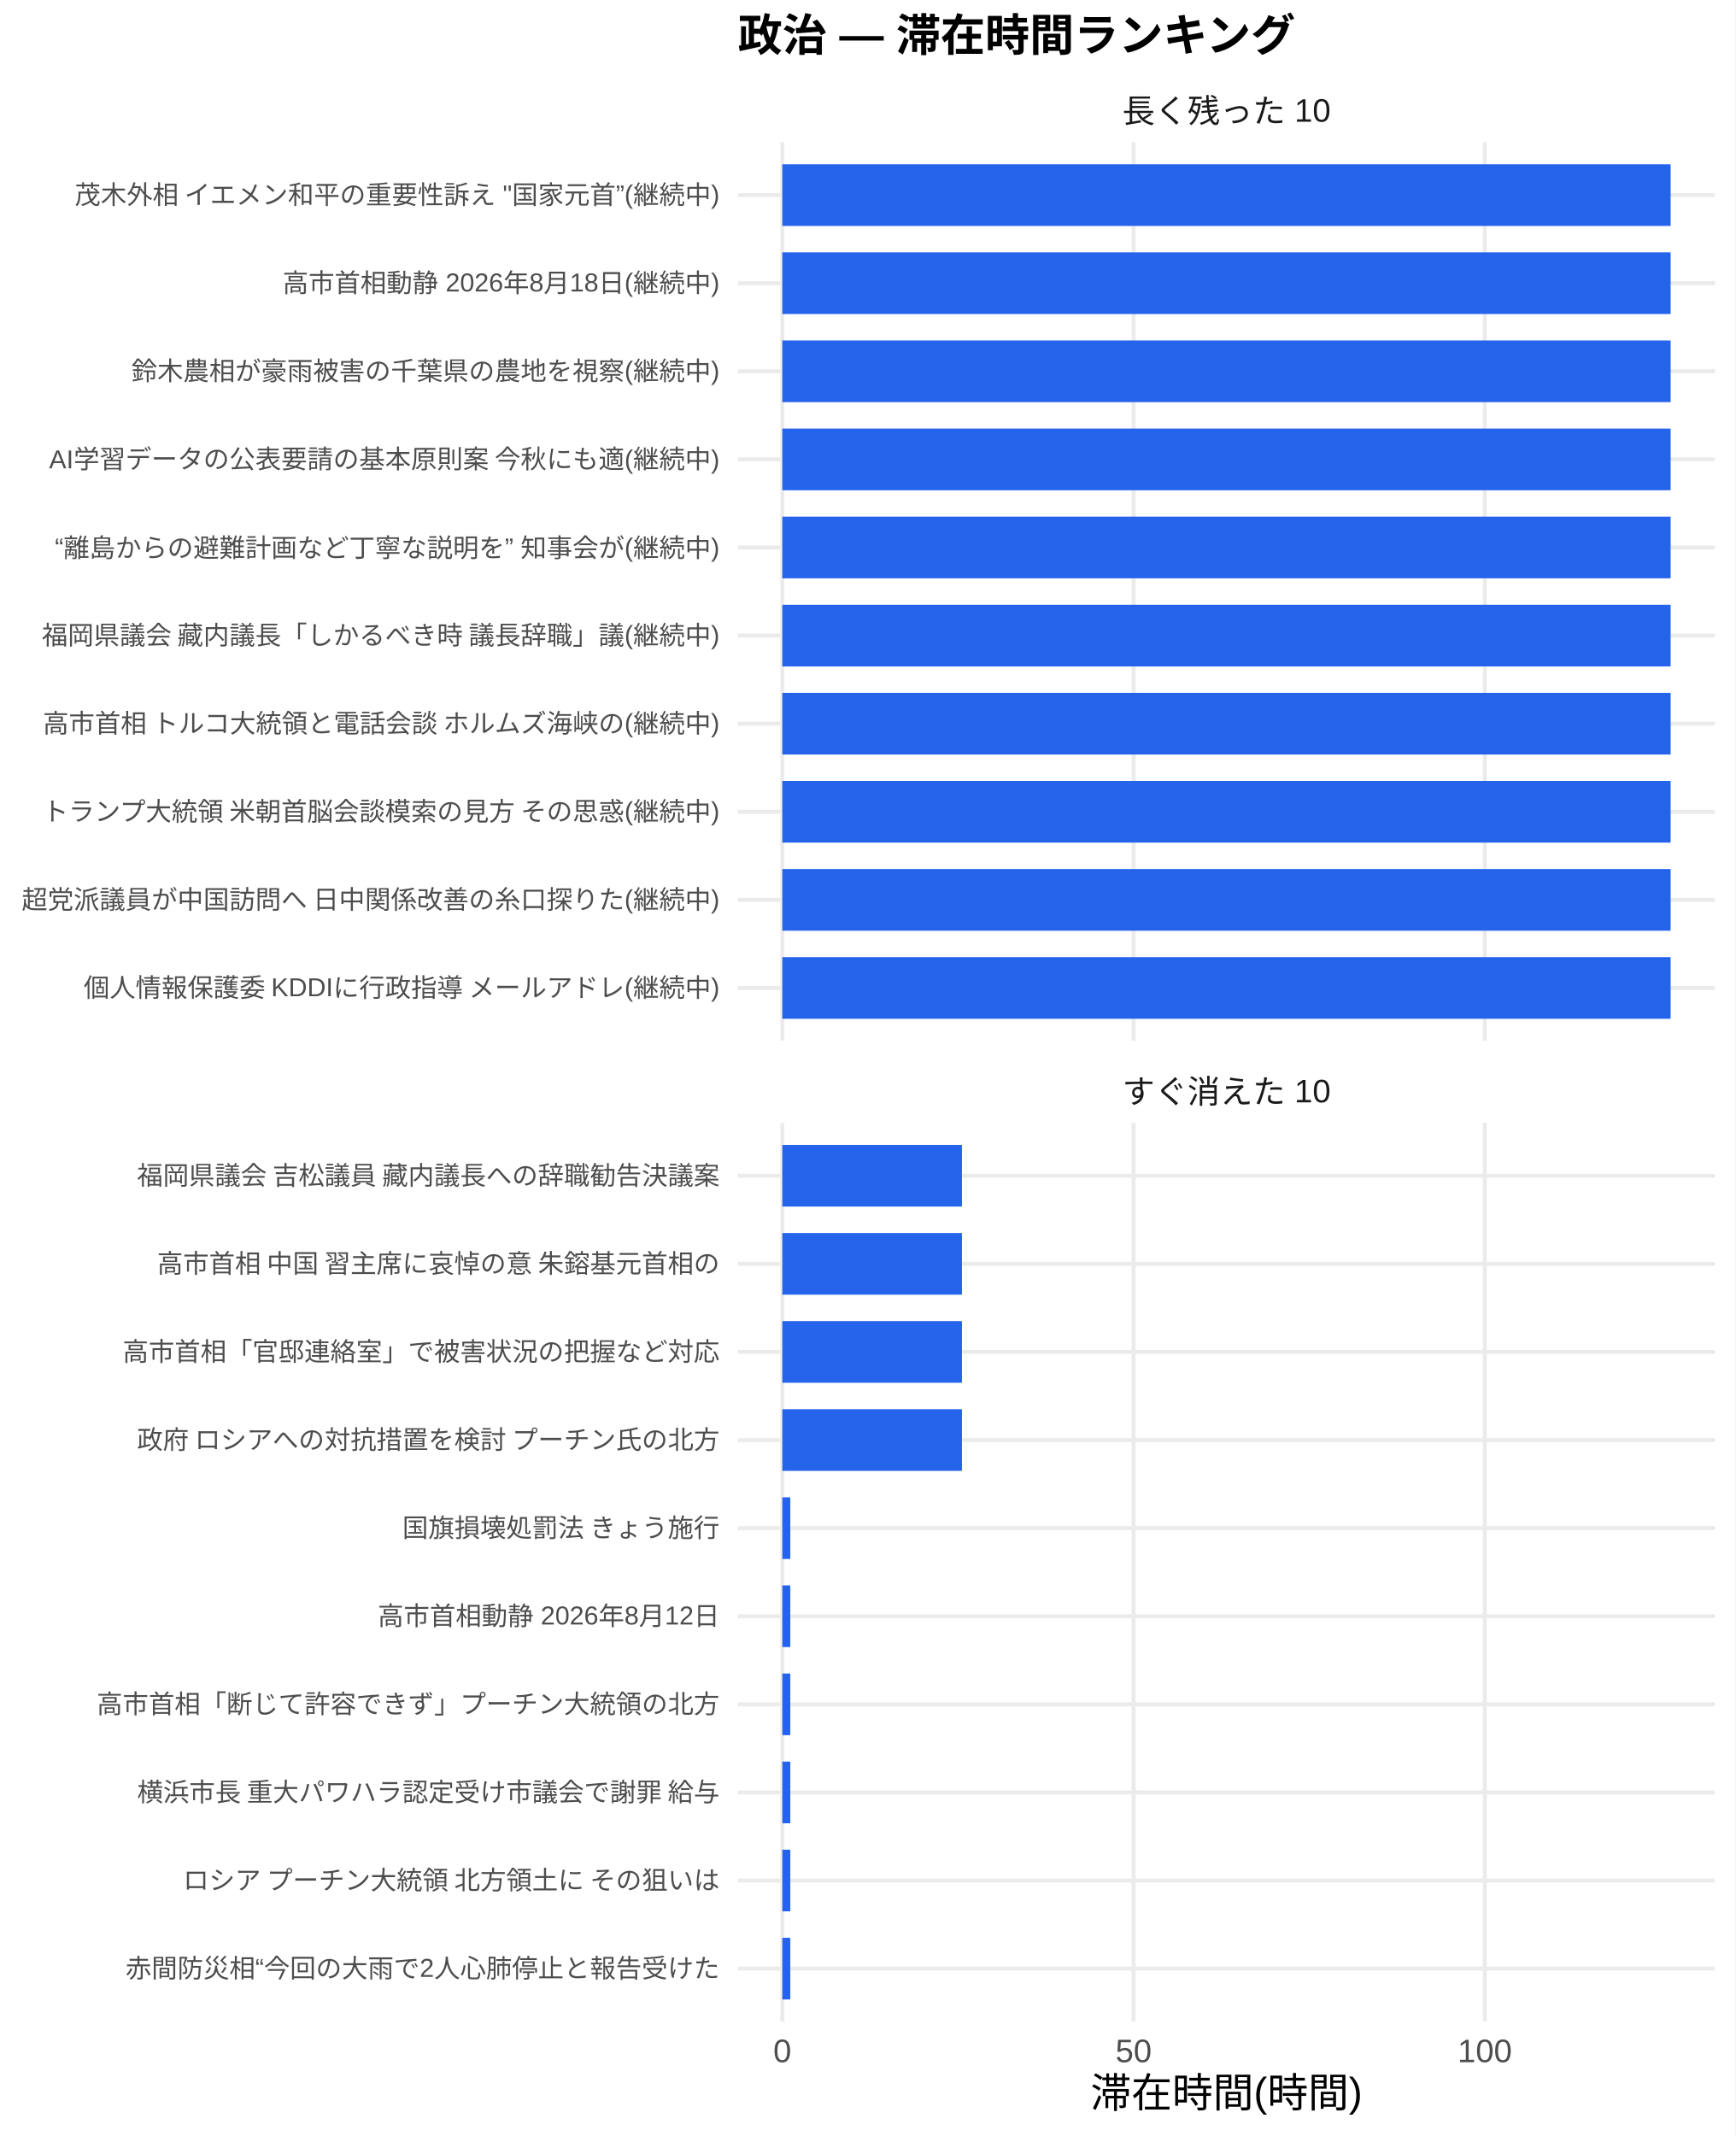
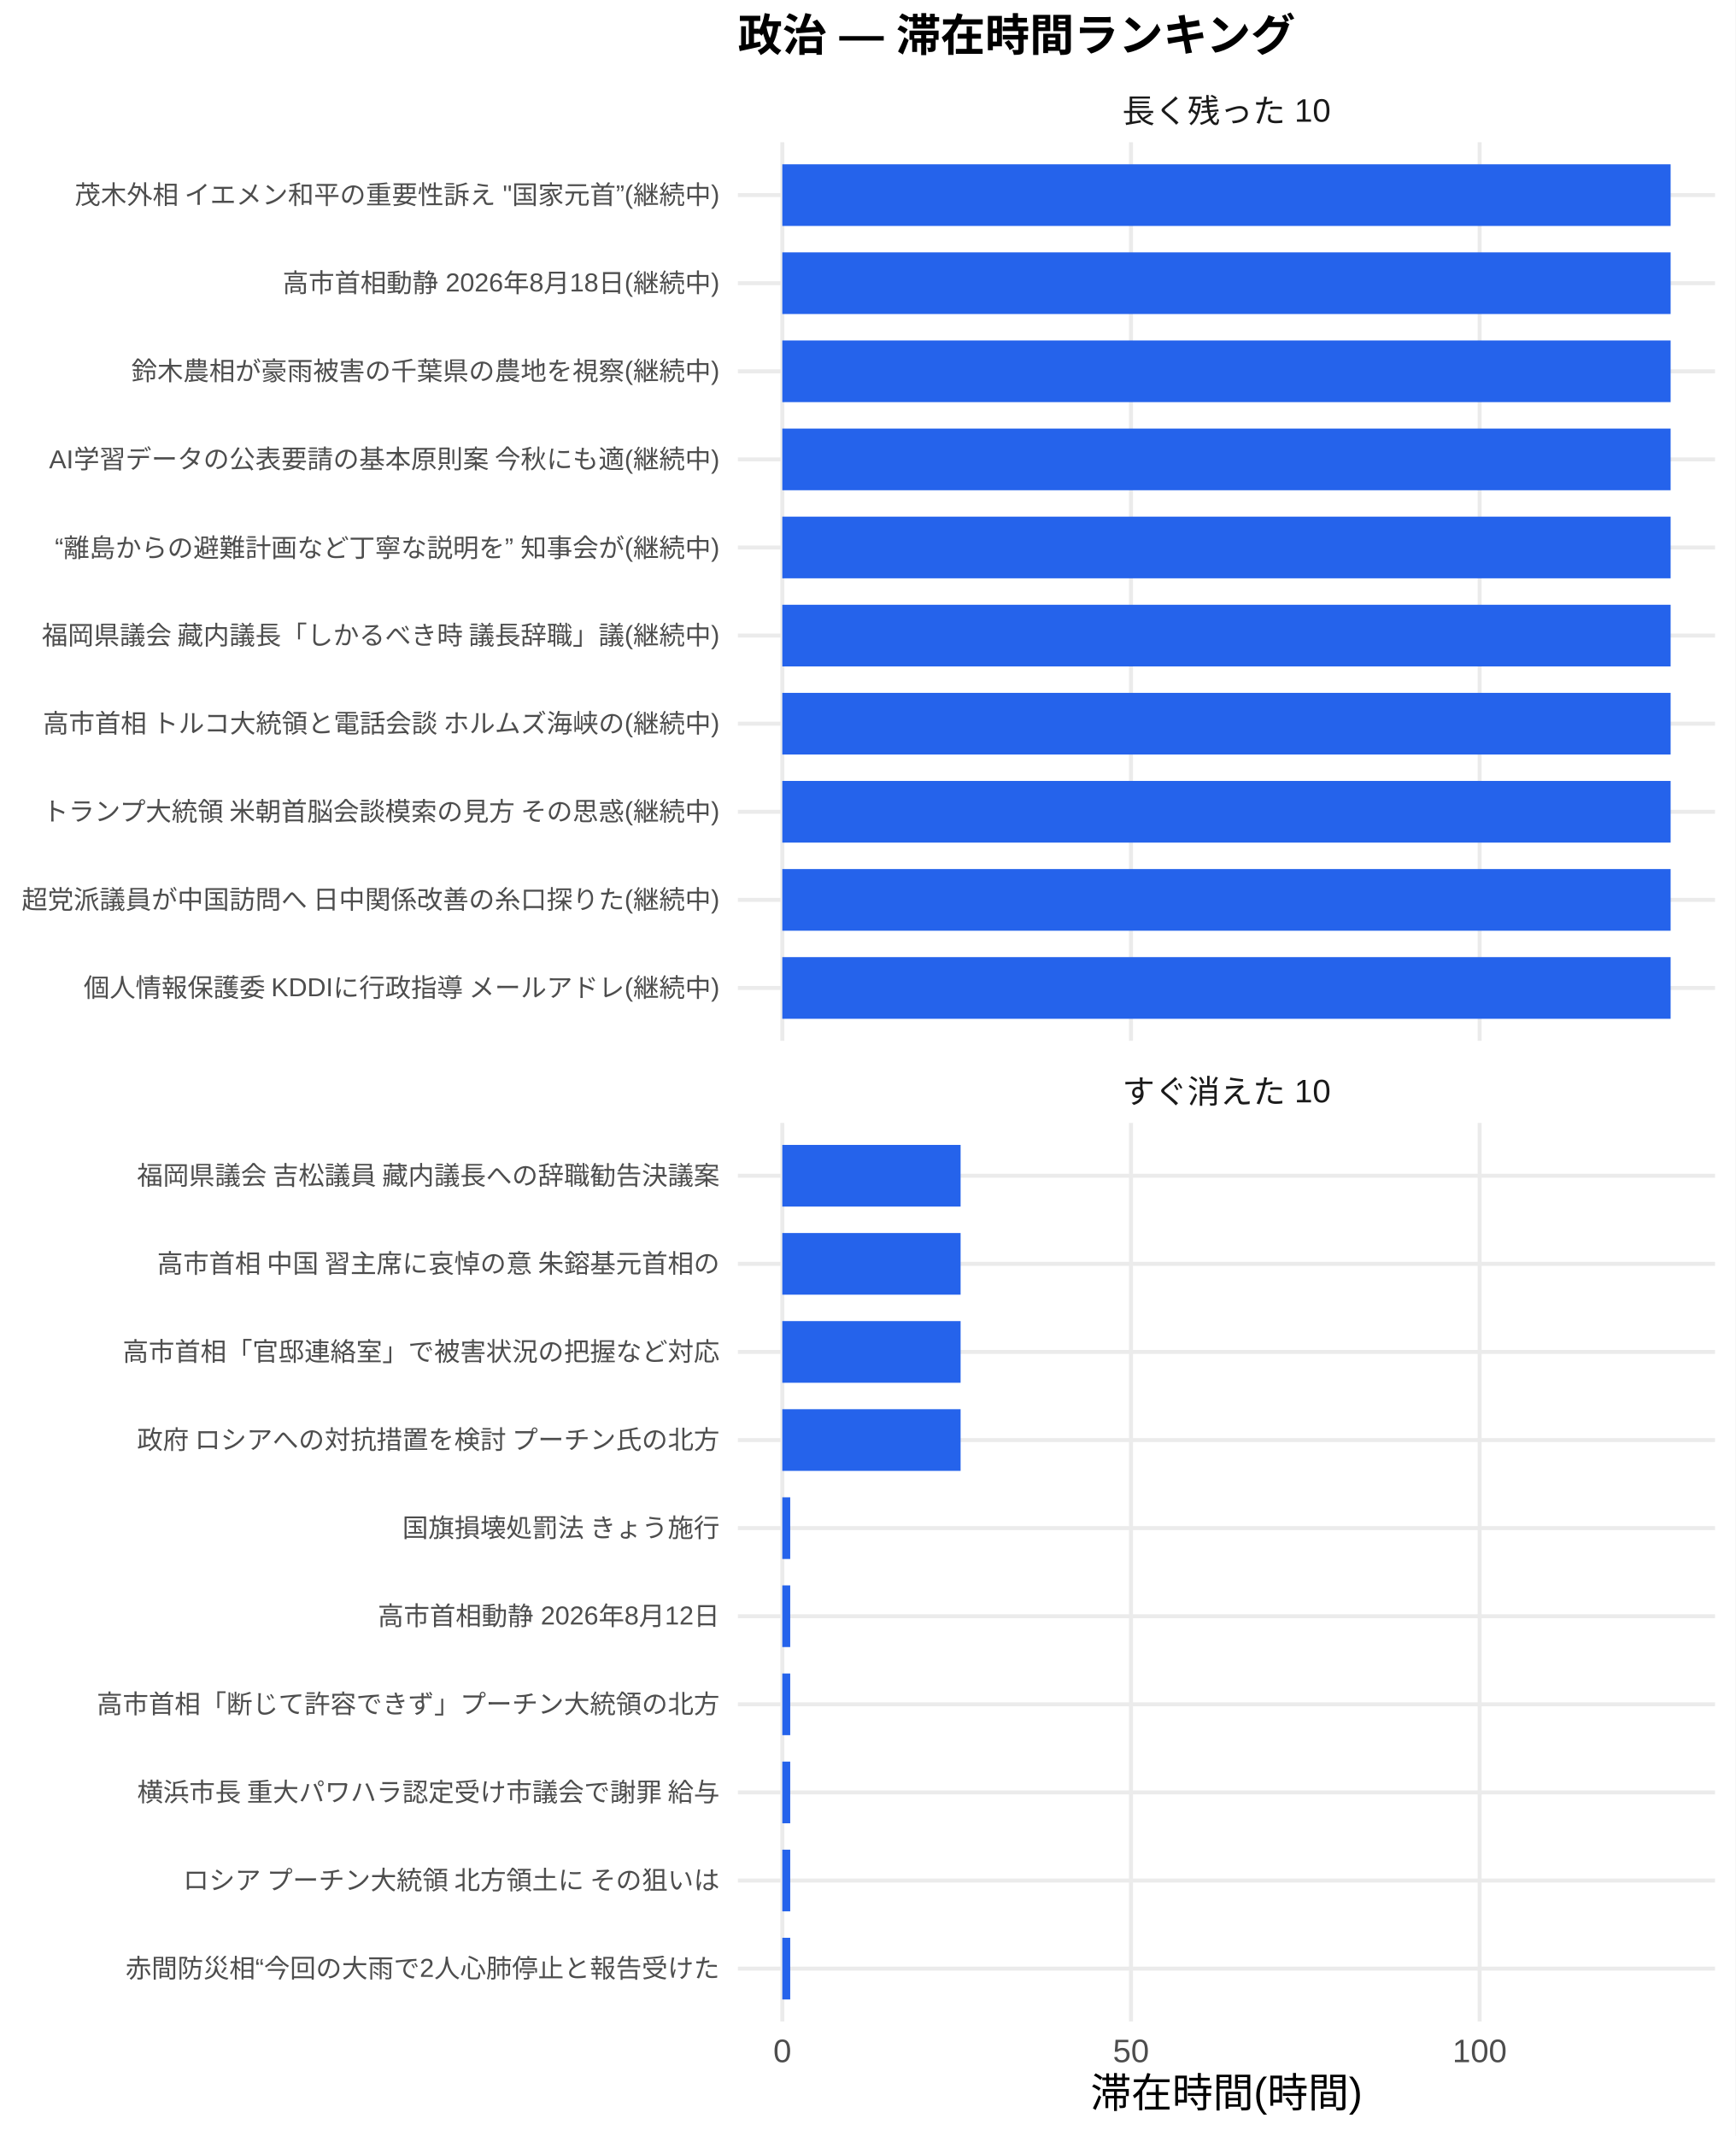
<svg xmlns="http://www.w3.org/2000/svg" width="468.00pt" height="576.00pt" viewBox="0 0 468.00 576.00">
  <g class="svglite">
    <defs>
      <style type="text/css">
    .svglite line, .svglite polyline, .svglite polygon, .svglite path, .svglite rect, .svglite circle {
      fill: none;
      stroke: #000000;
      stroke-linecap: round;
      stroke-linejoin: round;
      stroke-miterlimit: 10.00;
    }
    .svglite text {
      white-space: pre;
    }
    .svglite g.glyphgroup path {
      fill: inherit;
      stroke: none;
    }
  </style>
    </defs>
    <rect width="100%" height="100%" style="stroke: none; fill: #FFFFFF;" />
    <defs>
      <clipPath id="cpMC4wMHw0NjguMDB8MC4wMHw1NzYuMDA=">
        <rect x="0.00" y="0.00" width="468.00" height="576.00" />
      </clipPath>
    </defs>
    <g clip-path="url(#cpMC4wMHw0NjguMDB8MC4wMHw1NzYuMDA=)">
      <rect x="0" y="0.00" width="468.00" height="576.00" style="stroke-width: 1.07; stroke: none; fill: #FFFFFF;" />
    </g>
    <defs>
      <clipPath id="cpMTk5LjAwfDQ2Mi41MnwzOC4zNnwyODAuNjc=">
        <rect x="199.00" y="38.36" width="263.52" height="242.31" />
      </clipPath>
    </defs>
    <g clip-path="url(#cpMTk5LjAwfDQ2Mi41MnwzOC4zNnwyODAuNjc=)">
      <polyline points="199.00,266.42 462.52,266.42 " style="stroke-width: 1.07; stroke: #EBEBEB; stroke-linecap: butt;" />
      <polyline points="199.00,242.66 462.52,242.66 " style="stroke-width: 1.07; stroke: #EBEBEB; stroke-linecap: butt;" />
      <polyline points="199.00,218.91 462.52,218.91 " style="stroke-width: 1.07; stroke: #EBEBEB; stroke-linecap: butt;" />
      <polyline points="199.00,195.15 462.52,195.15 " style="stroke-width: 1.07; stroke: #EBEBEB; stroke-linecap: butt;" />
      <polyline points="199.00,171.39 462.52,171.39 " style="stroke-width: 1.07; stroke: #EBEBEB; stroke-linecap: butt;" />
      <polyline points="199.00,147.64 462.52,147.64 " style="stroke-width: 1.07; stroke: #EBEBEB; stroke-linecap: butt;" />
      <polyline points="199.00,123.88 462.52,123.88 " style="stroke-width: 1.07; stroke: #EBEBEB; stroke-linecap: butt;" />
      <polyline points="199.00,100.13 462.52,100.13 " style="stroke-width: 1.07; stroke: #EBEBEB; stroke-linecap: butt;" />
      <polyline points="199.00,76.37 462.52,76.37 " style="stroke-width: 1.07; stroke: #EBEBEB; stroke-linecap: butt;" />
      <polyline points="199.00,52.61 462.52,52.61 " style="stroke-width: 1.07; stroke: #EBEBEB; stroke-linecap: butt;" />
      <polyline points="210.98,280.67 210.98,38.36 " style="stroke-width: 1.07; stroke: #EBEBEB; stroke-linecap: butt;" />
-       <polyline points="305.71,280.67 305.71,38.36 " style="stroke-width: 1.07; stroke: #EBEBEB; stroke-linecap: butt;" />
-       <polyline points="400.43,280.67 400.43,38.36 " style="stroke-width: 1.07; stroke: #EBEBEB; stroke-linecap: butt;" />
+       <polyline points="305.01,280.67 305.01,38.36 " style="stroke-width: 1.07; stroke: #EBEBEB; stroke-linecap: butt;" />
+       <polyline points="399.04,280.67 399.04,38.36 " style="stroke-width: 1.07; stroke: #EBEBEB; stroke-linecap: butt;" />
      <rect x="210.98" y="44.30" width="239.56" height="16.63" style="stroke-width: 1.07; stroke: none; stroke-linecap: butt; stroke-linejoin: miter; fill: #2563EB;" />
      <rect x="210.98" y="68.05" width="239.56" height="16.63" style="stroke-width: 1.07; stroke: none; stroke-linecap: butt; stroke-linejoin: miter; fill: #2563EB;" />
      <rect x="210.98" y="91.81" width="239.56" height="16.63" style="stroke-width: 1.07; stroke: none; stroke-linecap: butt; stroke-linejoin: miter; fill: #2563EB;" />
      <rect x="210.98" y="115.57" width="239.56" height="16.63" style="stroke-width: 1.07; stroke: none; stroke-linecap: butt; stroke-linejoin: miter; fill: #2563EB;" />
      <rect x="210.98" y="139.32" width="239.56" height="16.63" style="stroke-width: 1.07; stroke: none; stroke-linecap: butt; stroke-linejoin: miter; fill: #2563EB;" />
      <rect x="210.98" y="163.08" width="239.56" height="16.63" style="stroke-width: 1.07; stroke: none; stroke-linecap: butt; stroke-linejoin: miter; fill: #2563EB;" />
      <rect x="210.98" y="186.84" width="239.56" height="16.63" style="stroke-width: 1.07; stroke: none; stroke-linecap: butt; stroke-linejoin: miter; fill: #2563EB;" />
      <rect x="210.98" y="210.59" width="239.56" height="16.63" style="stroke-width: 1.07; stroke: none; stroke-linecap: butt; stroke-linejoin: miter; fill: #2563EB;" />
      <rect x="210.98" y="234.35" width="239.56" height="16.63" style="stroke-width: 1.07; stroke: none; stroke-linecap: butt; stroke-linejoin: miter; fill: #2563EB;" />
      <rect x="210.98" y="258.10" width="239.56" height="16.63" style="stroke-width: 1.07; stroke: none; stroke-linecap: butt; stroke-linejoin: miter; fill: #2563EB;" />
    </g>
    <g clip-path="url(#cpMC4wMHw0NjguMDB8MC4wMHw1NzYuMDA=)">
</g>
    <defs>
      <clipPath id="cpMTk5LjAwfDQ2Mi41MnwzMDIuODB8NTQ1LjEy">
        <rect x="199.00" y="302.80" width="263.52" height="242.31" />
      </clipPath>
    </defs>
    <g clip-path="url(#cpMTk5LjAwfDQ2Mi41MnwzMDIuODB8NTQ1LjEy)">
      <polyline points="199.00,530.86 462.52,530.86 " style="stroke-width: 1.07; stroke: #EBEBEB; stroke-linecap: butt;" />
      <polyline points="199.00,507.11 462.52,507.11 " style="stroke-width: 1.07; stroke: #EBEBEB; stroke-linecap: butt;" />
      <polyline points="199.00,483.35 462.52,483.35 " style="stroke-width: 1.07; stroke: #EBEBEB; stroke-linecap: butt;" />
      <polyline points="199.00,459.59 462.52,459.59 " style="stroke-width: 1.07; stroke: #EBEBEB; stroke-linecap: butt;" />
      <polyline points="199.00,435.84 462.52,435.84 " style="stroke-width: 1.07; stroke: #EBEBEB; stroke-linecap: butt;" />
      <polyline points="199.00,412.08 462.52,412.08 " style="stroke-width: 1.07; stroke: #EBEBEB; stroke-linecap: butt;" />
      <polyline points="199.00,388.33 462.52,388.33 " style="stroke-width: 1.07; stroke: #EBEBEB; stroke-linecap: butt;" />
      <polyline points="199.00,364.57 462.52,364.57 " style="stroke-width: 1.07; stroke: #EBEBEB; stroke-linecap: butt;" />
      <polyline points="199.00,340.81 462.52,340.81 " style="stroke-width: 1.07; stroke: #EBEBEB; stroke-linecap: butt;" />
      <polyline points="199.00,317.06 462.52,317.06 " style="stroke-width: 1.07; stroke: #EBEBEB; stroke-linecap: butt;" />
      <polyline points="210.98,545.12 210.98,302.80 " style="stroke-width: 1.07; stroke: #EBEBEB; stroke-linecap: butt;" />
-       <polyline points="305.71,545.12 305.71,302.80 " style="stroke-width: 1.07; stroke: #EBEBEB; stroke-linecap: butt;" />
-       <polyline points="400.43,545.12 400.43,302.80 " style="stroke-width: 1.07; stroke: #EBEBEB; stroke-linecap: butt;" />
-       <rect x="210.98" y="308.74" width="48.44" height="16.63" style="stroke-width: 1.07; stroke: none; stroke-linecap: butt; stroke-linejoin: miter; fill: #2563EB;" />
-       <rect x="210.98" y="332.50" width="48.44" height="16.63" style="stroke-width: 1.07; stroke: none; stroke-linecap: butt; stroke-linejoin: miter; fill: #2563EB;" />
-       <rect x="210.98" y="356.25" width="48.44" height="16.63" style="stroke-width: 1.07; stroke: none; stroke-linecap: butt; stroke-linejoin: miter; fill: #2563EB;" />
-       <rect x="210.98" y="380.01" width="48.44" height="16.63" style="stroke-width: 1.07; stroke: none; stroke-linecap: butt; stroke-linejoin: miter; fill: #2563EB;" />
-       <rect x="210.98" y="403.77" width="2.15" height="16.63" style="stroke-width: 1.07; stroke: none; stroke-linecap: butt; stroke-linejoin: miter; fill: #2563EB;" />
-       <rect x="210.98" y="427.52" width="2.15" height="16.63" style="stroke-width: 1.07; stroke: none; stroke-linecap: butt; stroke-linejoin: miter; fill: #2563EB;" />
-       <rect x="210.98" y="451.28" width="2.15" height="16.63" style="stroke-width: 1.07; stroke: none; stroke-linecap: butt; stroke-linejoin: miter; fill: #2563EB;" />
-       <rect x="210.98" y="475.04" width="2.15" height="16.63" style="stroke-width: 1.07; stroke: none; stroke-linecap: butt; stroke-linejoin: miter; fill: #2563EB;" />
-       <rect x="210.98" y="498.79" width="2.15" height="16.63" style="stroke-width: 1.07; stroke: none; stroke-linecap: butt; stroke-linejoin: miter; fill: #2563EB;" />
-       <rect x="210.98" y="522.55" width="2.15" height="16.63" style="stroke-width: 1.07; stroke: none; stroke-linecap: butt; stroke-linejoin: miter; fill: #2563EB;" />
+       <polyline points="305.01,545.12 305.01,302.80 " style="stroke-width: 1.07; stroke: #EBEBEB; stroke-linecap: butt;" />
+       <polyline points="399.04,545.12 399.04,302.80 " style="stroke-width: 1.07; stroke: #EBEBEB; stroke-linecap: butt;" />
+       <rect x="210.98" y="308.74" width="48.08" height="16.63" style="stroke-width: 1.07; stroke: none; stroke-linecap: butt; stroke-linejoin: miter; fill: #2563EB;" />
+       <rect x="210.98" y="332.50" width="48.08" height="16.63" style="stroke-width: 1.07; stroke: none; stroke-linecap: butt; stroke-linejoin: miter; fill: #2563EB;" />
+       <rect x="210.98" y="356.25" width="48.08" height="16.63" style="stroke-width: 1.07; stroke: none; stroke-linecap: butt; stroke-linejoin: miter; fill: #2563EB;" />
+       <rect x="210.98" y="380.01" width="48.08" height="16.63" style="stroke-width: 1.07; stroke: none; stroke-linecap: butt; stroke-linejoin: miter; fill: #2563EB;" />
+       <rect x="210.98" y="403.77" width="2.13" height="16.63" style="stroke-width: 1.07; stroke: none; stroke-linecap: butt; stroke-linejoin: miter; fill: #2563EB;" />
+       <rect x="210.98" y="427.52" width="2.13" height="16.63" style="stroke-width: 1.07; stroke: none; stroke-linecap: butt; stroke-linejoin: miter; fill: #2563EB;" />
+       <rect x="210.98" y="451.28" width="2.13" height="16.63" style="stroke-width: 1.07; stroke: none; stroke-linecap: butt; stroke-linejoin: miter; fill: #2563EB;" />
+       <rect x="210.98" y="475.04" width="2.13" height="16.63" style="stroke-width: 1.07; stroke: none; stroke-linecap: butt; stroke-linejoin: miter; fill: #2563EB;" />
+       <rect x="210.98" y="498.79" width="2.13" height="16.63" style="stroke-width: 1.07; stroke: none; stroke-linecap: butt; stroke-linejoin: miter; fill: #2563EB;" />
+       <rect x="210.98" y="522.55" width="2.13" height="16.63" style="stroke-width: 1.07; stroke: none; stroke-linecap: butt; stroke-linejoin: miter; fill: #2563EB;" />
    </g>
    <g clip-path="url(#cpMC4wMHw0NjguMDB8MC4wMHw1NzYuMDA=)">
</g>
    <defs>
      <clipPath id="cpMTk5LjAwfDQ2Mi41MnwyODYuMTV8MzAyLjgw">
        <rect x="199.00" y="286.15" width="263.52" height="16.65" />
      </clipPath>
    </defs>
    <g clip-path="url(#cpMTk5LjAwfDQ2Mi41MnwyODYuMTV8MzAyLjgw)">
      <text x="330.76" y="297.50" text-anchor="middle" style="font-size: 8.80px;fill: #1A1A1A; font-family: &quot;Liberation Sans&quot;;" textLength="56.20px" lengthAdjust="spacingAndGlyphs">すぐ消えた 10</text>
    </g>
    <g clip-path="url(#cpMC4wMHw0NjguMDB8MC4wMHw1NzYuMDA=)">
</g>
    <defs>
      <clipPath id="cpMTk5LjAwfDQ2Mi41MnwyMS43MXwzOC4zNg==">
        <rect x="199.00" y="21.71" width="263.52" height="16.65" />
      </clipPath>
    </defs>
    <g clip-path="url(#cpMTk5LjAwfDQ2Mi41MnwyMS43MXwzOC4zNg==)">
      <text x="330.76" y="33.06" text-anchor="middle" style="font-size: 8.80px;fill: #1A1A1A; font-family: &quot;Liberation Sans&quot;;" textLength="56.20px" lengthAdjust="spacingAndGlyphs">長く残った 10</text>
    </g>
    <g clip-path="url(#cpMC4wMHw0NjguMDB8MC4wMHw1NzYuMDA=)">
      <text x="210.98" y="556.10" text-anchor="middle" style="font-size: 8.80px;fill: #4D4D4D; font-family: &quot;Liberation Sans&quot;;" textLength="4.89px" lengthAdjust="spacingAndGlyphs">0</text>
-       <text x="305.71" y="556.10" text-anchor="middle" style="font-size: 8.80px;fill: #4D4D4D; font-family: &quot;Liberation Sans&quot;;" textLength="9.78px" lengthAdjust="spacingAndGlyphs">50</text>
-       <text x="400.43" y="556.10" text-anchor="middle" style="font-size: 8.80px;fill: #4D4D4D; font-family: &quot;Liberation Sans&quot;;" textLength="14.67px" lengthAdjust="spacingAndGlyphs">100</text>
+       <text x="305.01" y="556.10" text-anchor="middle" style="font-size: 8.80px;fill: #4D4D4D; font-family: &quot;Liberation Sans&quot;;" textLength="9.78px" lengthAdjust="spacingAndGlyphs">50</text>
+       <text x="399.04" y="556.10" text-anchor="middle" style="font-size: 8.80px;fill: #4D4D4D; font-family: &quot;Liberation Sans&quot;;" textLength="14.67px" lengthAdjust="spacingAndGlyphs">100</text>
      <text x="194.07" y="268.83" text-anchor="end" style="font-size: 7.00px;fill: #4D4D4D; font-family: &quot;Liberation Sans&quot;;" textLength="172.27px" lengthAdjust="spacingAndGlyphs">個人情報保護委 KDDIに行政指導 メールアドレ(継続中)</text>
      <text x="194.07" y="245.07" text-anchor="end" style="font-size: 7.00px;fill: #4D4D4D; font-family: &quot;Liberation Sans&quot;;" textLength="188.59px" lengthAdjust="spacingAndGlyphs">超党派議員が中国訪問へ 日中関係改善の糸口探りた(継続中)</text>
      <text x="194.07" y="221.31" text-anchor="end" style="font-size: 7.00px;fill: #4D4D4D; font-family: &quot;Liberation Sans&quot;;" textLength="183.53px" lengthAdjust="spacingAndGlyphs">トランプ大統領 米朝首脳会談模索の見方 その思惑(継続中)</text>
      <text x="194.07" y="197.56" text-anchor="end" style="font-size: 7.00px;fill: #4D4D4D; font-family: &quot;Liberation Sans&quot;;" textLength="183.53px" lengthAdjust="spacingAndGlyphs">高市首相 トルコ大統領と電話会談 ホルムズ海峡の(継続中)</text>
      <text x="194.07" y="173.80" text-anchor="end" style="font-size: 7.00px;fill: #4D4D4D; font-family: &quot;Liberation Sans&quot;;" textLength="183.53px" lengthAdjust="spacingAndGlyphs">福岡県議会 藏内議長「しかるべき時 議長辞職」議(継続中)</text>
      <text x="194.07" y="150.05" text-anchor="end" style="font-size: 7.00px;fill: #4D4D4D; font-family: &quot;Liberation Sans&quot;;" textLength="179.25px" lengthAdjust="spacingAndGlyphs">“離島からの避難計画など丁寧な説明を” 知事会が(継続中)</text>
      <text x="194.07" y="126.29" text-anchor="end" style="font-size: 7.00px;fill: #4D4D4D; font-family: &quot;Liberation Sans&quot;;" textLength="181.20px" lengthAdjust="spacingAndGlyphs">AI学習データの公表要請の基本原則案 今秋にも適(継続中)</text>
      <text x="194.07" y="102.53" text-anchor="end" style="font-size: 7.00px;fill: #4D4D4D; font-family: &quot;Liberation Sans&quot;;" textLength="158.66px" lengthAdjust="spacingAndGlyphs">鈴木農相が豪雨被害の千葉県の農地を視察(継続中)</text>
      <text x="194.07" y="78.78" text-anchor="end" style="font-size: 7.00px;fill: #4D4D4D; font-family: &quot;Liberation Sans&quot;;" textLength="117.83px" lengthAdjust="spacingAndGlyphs">高市首相動静 2026年8月18日(継続中)</text>
      <text x="194.07" y="55.02" text-anchor="end" style="font-size: 7.00px;fill: #4D4D4D; font-family: &quot;Liberation Sans&quot;;" textLength="174.34px" lengthAdjust="spacingAndGlyphs">茂木外相 イエメン和平の重要性訴え "国家元首”(継続中)</text>
      <text x="194.07" y="533.27" text-anchor="end" style="font-size: 7.00px;fill: #4D4D4D; font-family: &quot;Liberation Sans&quot;;" textLength="160.22px" lengthAdjust="spacingAndGlyphs">赤間防災相“今回の大雨で2人心肺停止と報告受けた</text>
      <text x="194.07" y="509.51" text-anchor="end" style="font-size: 7.00px;fill: #4D4D4D; font-family: &quot;Liberation Sans&quot;;" textLength="147.75px" lengthAdjust="spacingAndGlyphs">ロシア プーチン大統領 北方領土に その狙いは </text>
      <text x="194.07" y="485.76" text-anchor="end" style="font-size: 7.00px;fill: #4D4D4D; font-family: &quot;Liberation Sans&quot;;" textLength="157.88px" lengthAdjust="spacingAndGlyphs">横浜市長 重大パワハラ認定受け市議会で謝罪 給与</text>
      <text x="194.07" y="462.00" text-anchor="end" style="font-size: 7.00px;fill: #4D4D4D; font-family: &quot;Liberation Sans&quot;;" textLength="168.00px" lengthAdjust="spacingAndGlyphs">高市首相「断じて許容できず」プーチン大統領の北方</text>
      <text x="194.07" y="438.25" text-anchor="end" style="font-size: 7.00px;fill: #4D4D4D; font-family: &quot;Liberation Sans&quot;;" textLength="92.17px" lengthAdjust="spacingAndGlyphs">高市首相動静 2026年8月12日</text>
      <text x="194.07" y="414.49" text-anchor="end" style="font-size: 7.00px;fill: #4D4D4D; font-family: &quot;Liberation Sans&quot;;" textLength="85.94px" lengthAdjust="spacingAndGlyphs">国旗損壊処罰法 きょう施行</text>
      <text x="194.07" y="390.73" text-anchor="end" style="font-size: 7.00px;fill: #4D4D4D; font-family: &quot;Liberation Sans&quot;;" textLength="157.88px" lengthAdjust="spacingAndGlyphs">政府 ロシアへの対抗措置を検討 プーチン氏の北方</text>
      <text x="194.07" y="366.98" text-anchor="end" style="font-size: 7.00px;fill: #4D4D4D; font-family: &quot;Liberation Sans&quot;;" textLength="162.94px" lengthAdjust="spacingAndGlyphs">高市首相「官邸連絡室」で被害状況の把握など対応 </text>
      <text x="194.07" y="343.22" text-anchor="end" style="font-size: 7.00px;fill: #4D4D4D; font-family: &quot;Liberation Sans&quot;;" textLength="152.81px" lengthAdjust="spacingAndGlyphs">高市首相 中国 習主席に哀悼の意 朱鎔基元首相の</text>
      <text x="194.07" y="319.47" text-anchor="end" style="font-size: 7.00px;fill: #4D4D4D; font-family: &quot;Liberation Sans&quot;;" textLength="157.88px" lengthAdjust="spacingAndGlyphs">福岡県議会 吉松議員 藏内議長への辞職勧告決議案</text>
      <text x="330.76" y="568.24" text-anchor="middle" style="font-size: 11.00px; font-family: &quot;Liberation Sans&quot;;" textLength="73.31px" lengthAdjust="spacingAndGlyphs">滞在時間(時間)</text>
      <text x="199.00" y="13.74" style="font-size: 12.00px; font-weight: bold; font-family: &quot;Liberation Sans&quot;;" textLength="150.66px" lengthAdjust="spacingAndGlyphs">政治 — 滞在時間ランキング</text>
    </g>
  </g>
</svg>
